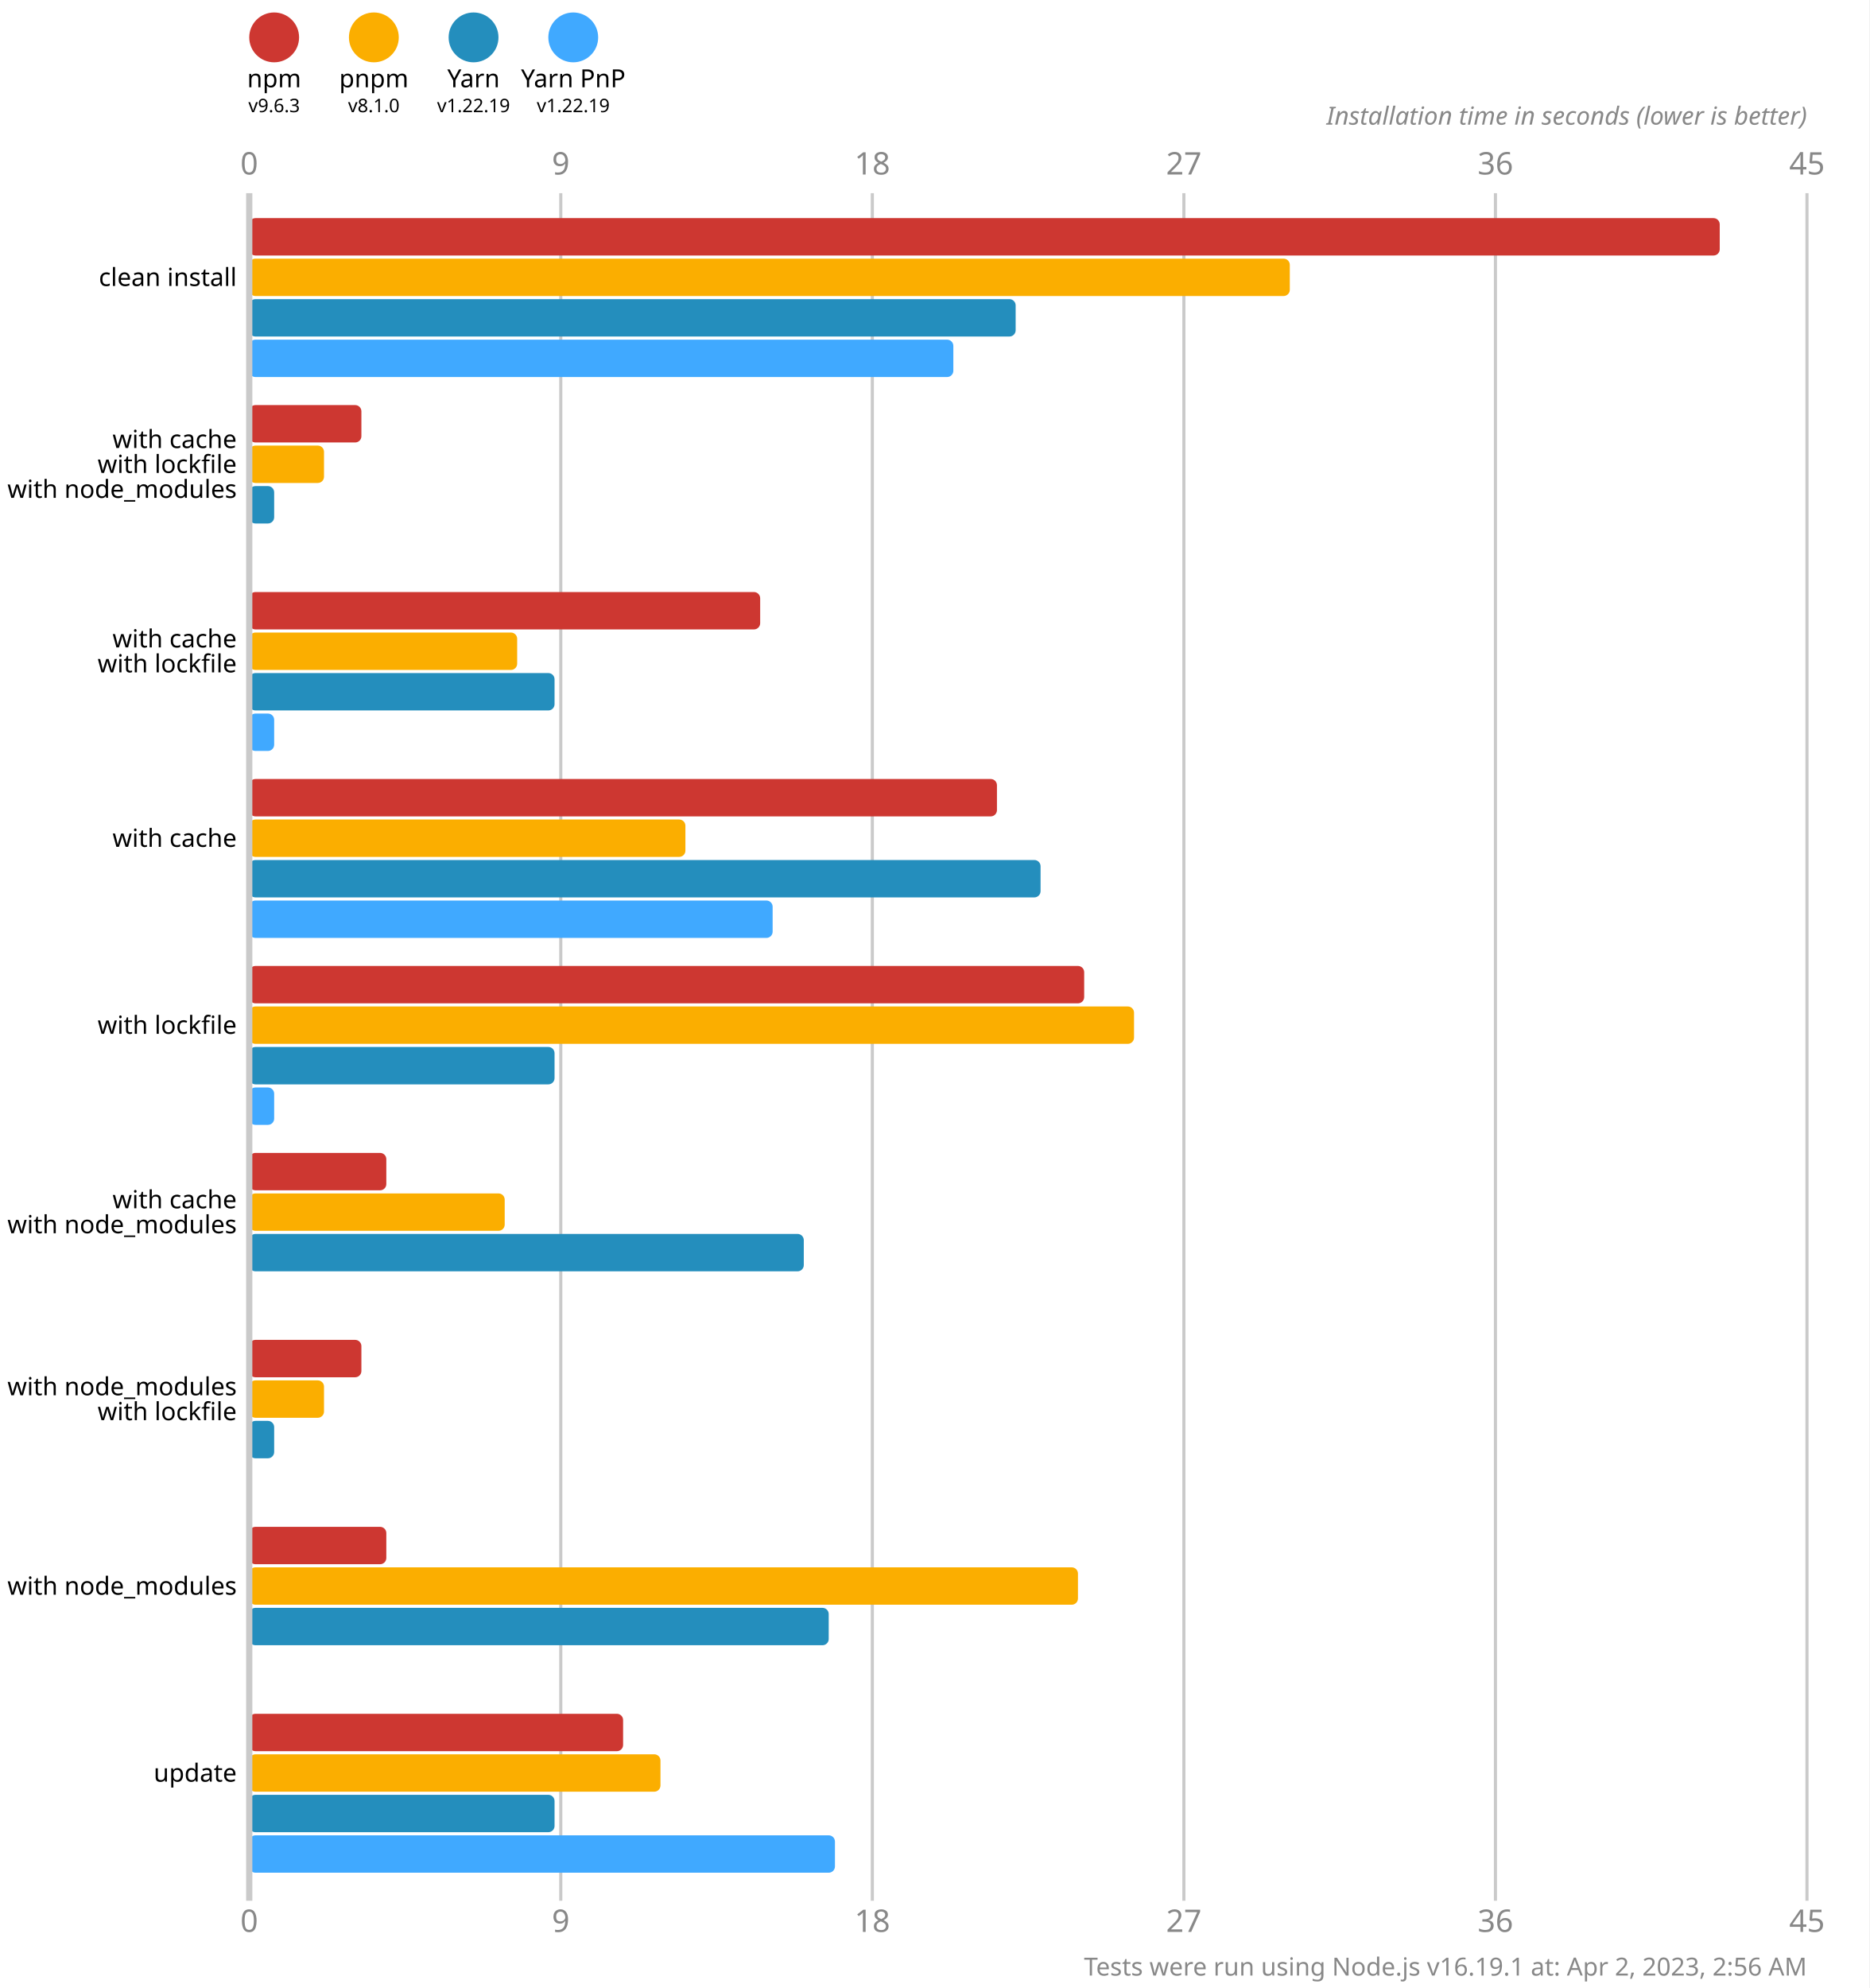
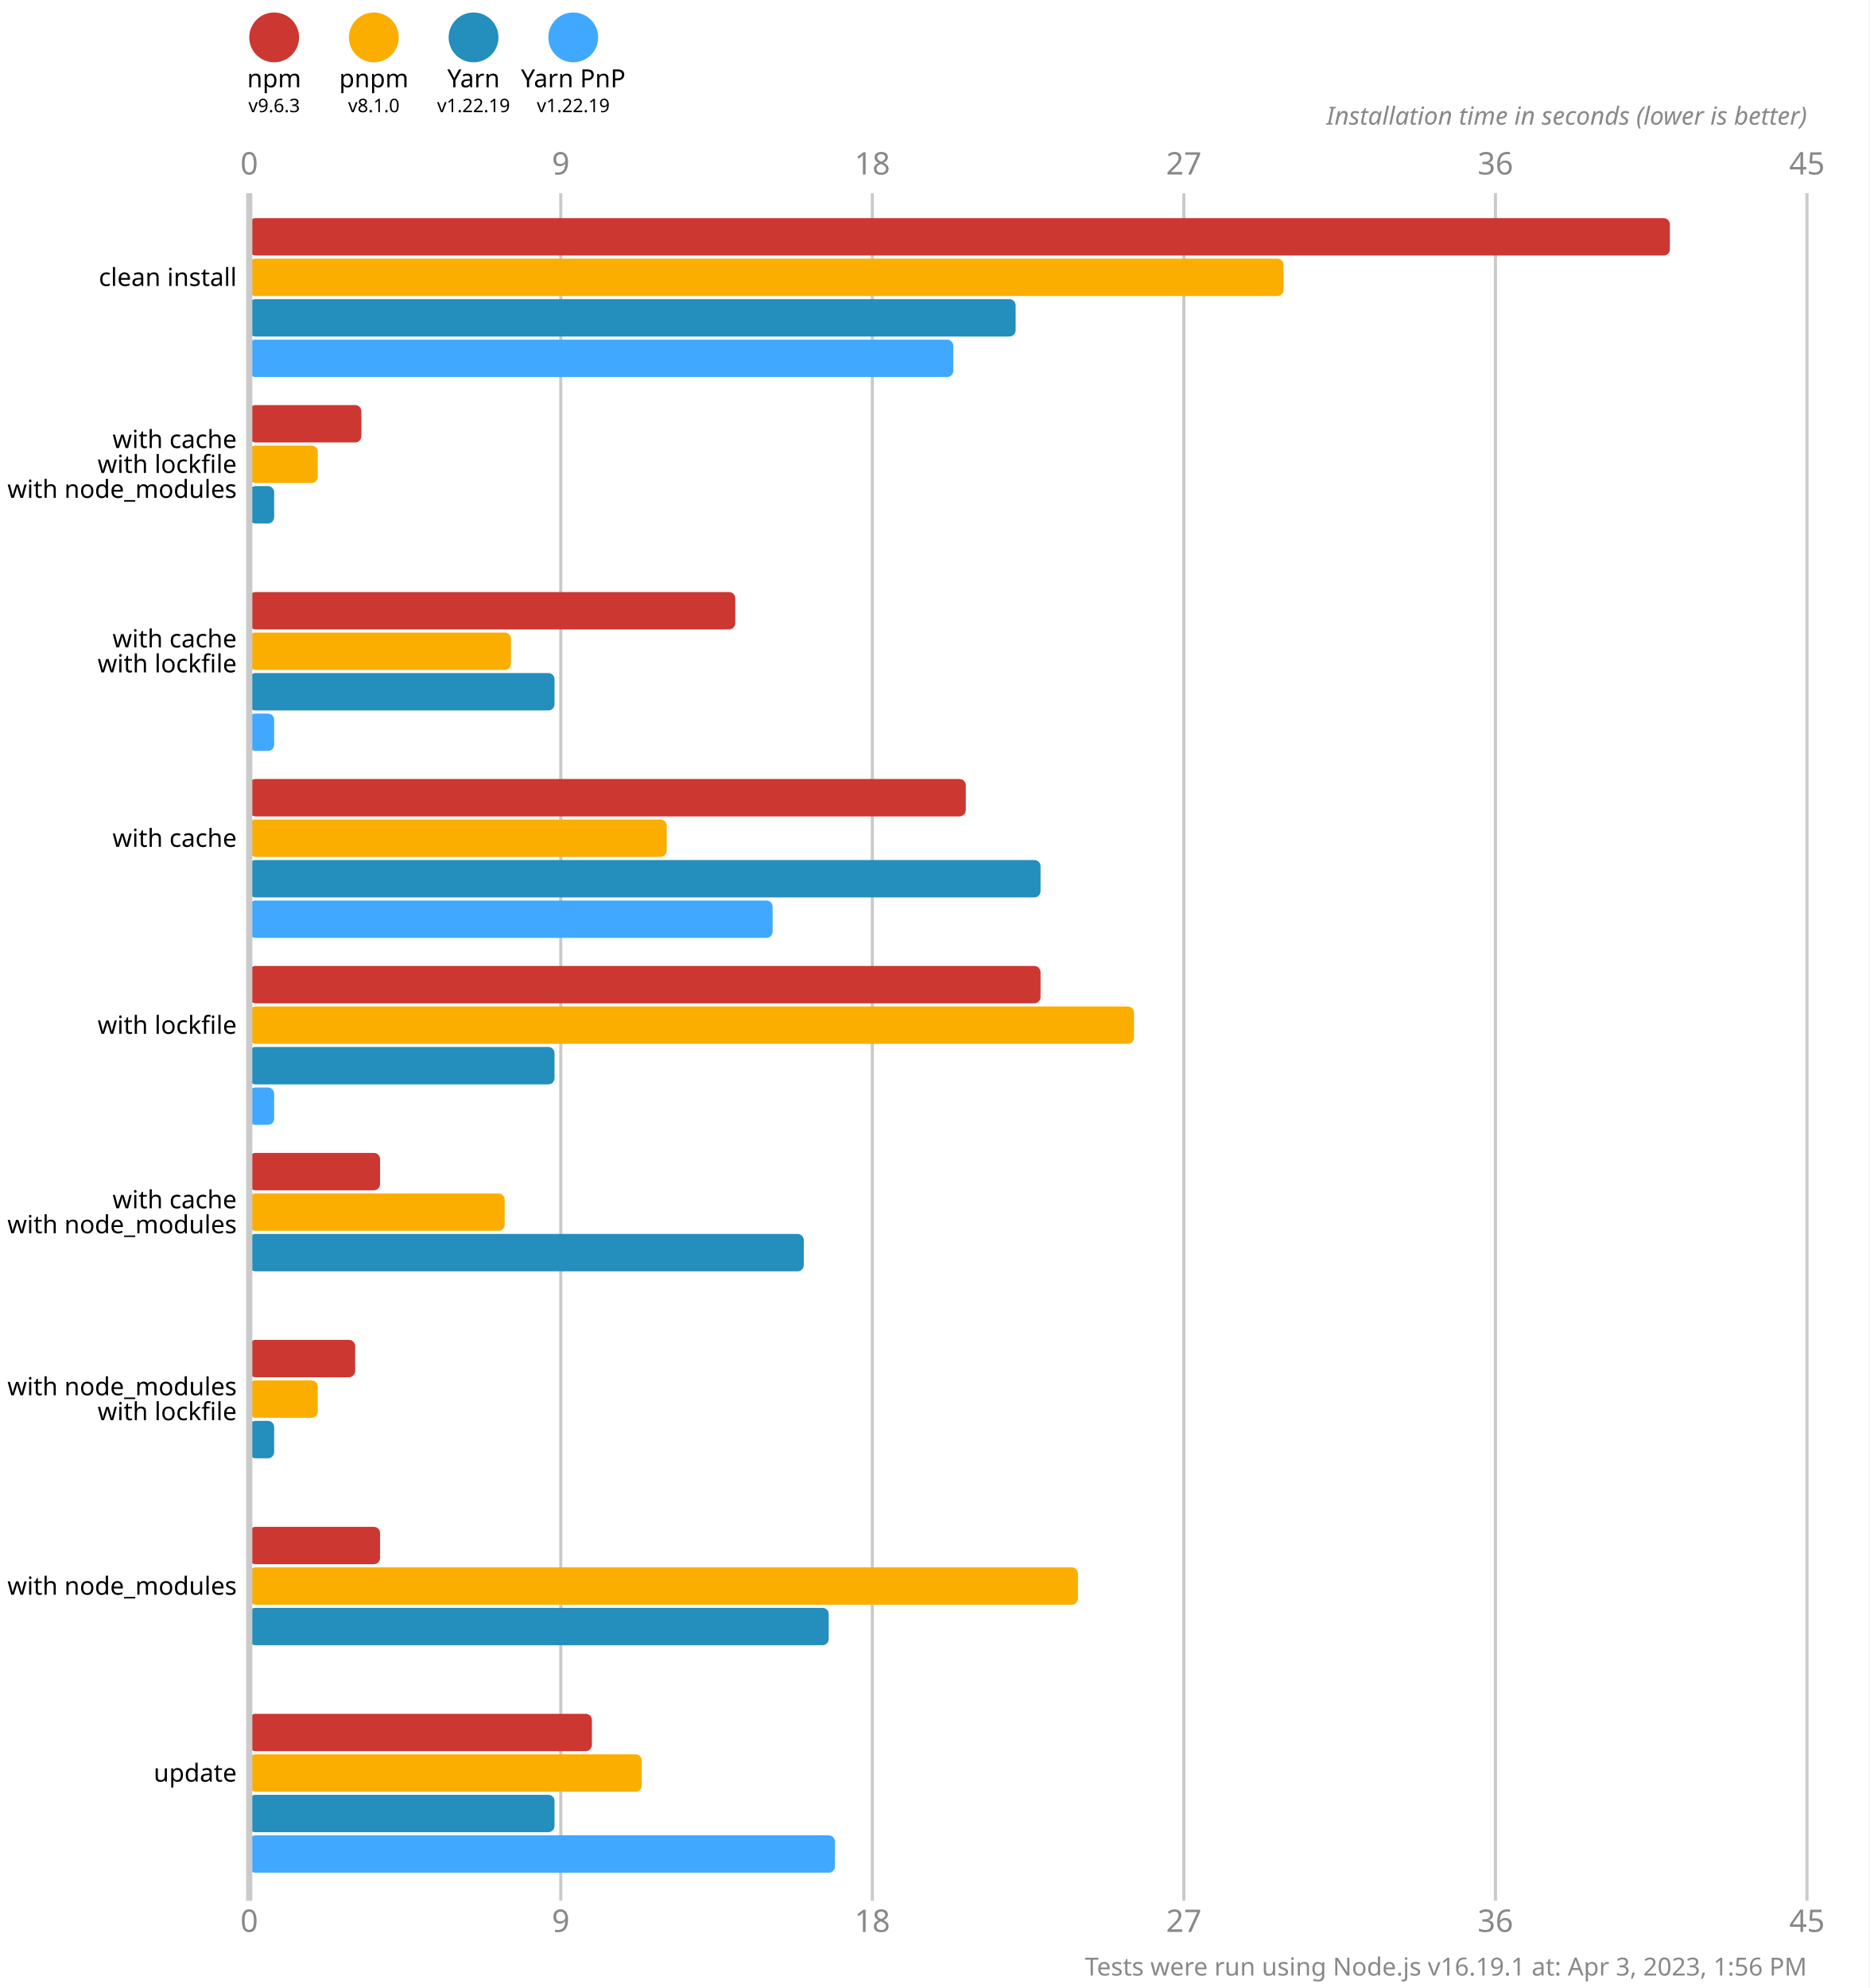
<svg xmlns="http://www.w3.org/2000/svg" version="1.1" viewBox="0 0 300 319">
  <style>
    .font { font-family: sans-serif; }
    .s3 { font-size: 3px; }
    .s4 { font-size: 4px; }
    .s5 { font-size: 5px; }
    .line { stroke: #cacaca; }
    .width { stroke-width: 0.5; }
    .text { fill: #888; }
  </style>
  <rect x="0" y="0" width="300" height="319" fill="#fff" />
  <circle cx="44" cy="6" r="4" fill="#cd3731" />
  <text x="44" y="14" class="font s4" text-anchor="middle">npm</text>
  <text x="44" y="18" class="font s3" text-anchor="middle">v9.6.3</text>
  <circle cx="60" cy="6" r="4" fill="#fbae00" />
  <text x="60" y="14" class="font s4" text-anchor="middle">pnpm</text>
  <text x="60" y="18" class="font s3" text-anchor="middle">v8.1.0</text>
  <circle cx="76" cy="6" r="4" fill="#248ebd" />
  <text x="76" y="14" class="font s4" text-anchor="middle">Yarn</text>
  <text x="76" y="18" class="font s3" text-anchor="middle">v1.22.19</text>
  <circle cx="92" cy="6" r="4" fill="#40a9ff" />
  <text x="92" y="14" class="font s4" text-anchor="middle">Yarn PnP</text>
  <text x="92" y="18" class="font s3" text-anchor="middle">v1.22.19</text>
  <text x="40" y="28" class="font s5 text" text-anchor="middle">0</text>
  <text x="40" y="310" class="font s5 text" text-anchor="middle">0</text>
  <line x1="90" y1="31" x2="90" y2="305" class="line width" />
  <text x="90" y="28" class="font s5 text" text-anchor="middle">9</text>
  <text x="90" y="310" class="font s5 text" text-anchor="middle">9</text>
  <line x1="140" y1="31" x2="140" y2="305" class="line width" />
  <text x="140" y="28" class="font s5 text" text-anchor="middle">18</text>
  <text x="140" y="310" class="font s5 text" text-anchor="middle">18</text>
  <line x1="190" y1="31" x2="190" y2="305" class="line width" />
  <text x="190" y="28" class="font s5 text" text-anchor="middle">27</text>
  <text x="190" y="310" class="font s5 text" text-anchor="middle">27</text>
  <line x1="240" y1="31" x2="240" y2="305" class="line width" />
  <text x="240" y="28" class="font s5 text" text-anchor="middle">36</text>
  <text x="240" y="310" class="font s5 text" text-anchor="middle">36</text>
  <line x1="290" y1="31" x2="290" y2="305" class="line width" />
  <text x="290" y="28" class="font s5 text" text-anchor="middle">45</text>
  <text x="290" y="310" class="font s5 text" text-anchor="middle">45</text>
  <text x="290" y="20" class="font s4 text" font-style="italic" text-anchor="end">Installation time in seconds (lower is better)</text>
-   <rect x="40" y="35" width="236" height="6" fill="#cd3731" rx="1" ry="1" />
-   <rect x="40" y="41.5" width="167" height="6" fill="#fbae00" rx="1" ry="1" />
+   <rect x="40" y="35" width="228" height="6" fill="#cd3731" rx="1" ry="1" />
+   <rect x="40" y="41.5" width="166" height="6" fill="#fbae00" rx="1" ry="1" />
  <rect x="40" y="48" width="123" height="6" fill="#248ebd" rx="1" ry="1" />
  <rect x="40" y="54.5" width="113" height="6" fill="#40a9ff" rx="1" ry="1" />
  <rect x="40" y="65" width="18" height="6" fill="#cd3731" rx="1" ry="1" />
-   <rect x="40" y="71.5" width="12" height="6" fill="#fbae00" rx="1" ry="1" />
+   <rect x="40" y="71.5" width="11" height="6" fill="#fbae00" rx="1" ry="1" />
  <rect x="40" y="78" width="4" height="6" fill="#248ebd" rx="1" ry="1" />
  <rect x="40" y="84.5" width="0" height="6" fill="#40a9ff" rx="1" ry="1" />
-   <rect x="40" y="95" width="82" height="6" fill="#cd3731" rx="1" ry="1" />
-   <rect x="40" y="101.5" width="43" height="6" fill="#fbae00" rx="1" ry="1" />
+   <rect x="40" y="95" width="78" height="6" fill="#cd3731" rx="1" ry="1" />
+   <rect x="40" y="101.5" width="42" height="6" fill="#fbae00" rx="1" ry="1" />
  <rect x="40" y="108" width="49" height="6" fill="#248ebd" rx="1" ry="1" />
  <rect x="40" y="114.5" width="4" height="6" fill="#40a9ff" rx="1" ry="1" />
-   <rect x="40" y="125" width="120" height="6" fill="#cd3731" rx="1" ry="1" />
-   <rect x="40" y="131.5" width="70" height="6" fill="#fbae00" rx="1" ry="1" />
+   <rect x="40" y="125" width="115" height="6" fill="#cd3731" rx="1" ry="1" />
+   <rect x="40" y="131.5" width="67" height="6" fill="#fbae00" rx="1" ry="1" />
  <rect x="40" y="138" width="127" height="6" fill="#248ebd" rx="1" ry="1" />
  <rect x="40" y="144.5" width="84" height="6" fill="#40a9ff" rx="1" ry="1" />
-   <rect x="40" y="155" width="134" height="6" fill="#cd3731" rx="1" ry="1" />
+   <rect x="40" y="155" width="127" height="6" fill="#cd3731" rx="1" ry="1" />
  <rect x="40" y="161.5" width="142" height="6" fill="#fbae00" rx="1" ry="1" />
  <rect x="40" y="168" width="49" height="6" fill="#248ebd" rx="1" ry="1" />
  <rect x="40" y="174.5" width="4" height="6" fill="#40a9ff" rx="1" ry="1" />
-   <rect x="40" y="185" width="22" height="6" fill="#cd3731" rx="1" ry="1" />
+   <rect x="40" y="185" width="21" height="6" fill="#cd3731" rx="1" ry="1" />
  <rect x="40" y="191.5" width="41" height="6" fill="#fbae00" rx="1" ry="1" />
  <rect x="40" y="198" width="89" height="6" fill="#248ebd" rx="1" ry="1" />
  <rect x="40" y="204.5" width="0" height="6" fill="#40a9ff" rx="1" ry="1" />
-   <rect x="40" y="215" width="18" height="6" fill="#cd3731" rx="1" ry="1" />
-   <rect x="40" y="221.5" width="12" height="6" fill="#fbae00" rx="1" ry="1" />
+   <rect x="40" y="215" width="17" height="6" fill="#cd3731" rx="1" ry="1" />
+   <rect x="40" y="221.5" width="11" height="6" fill="#fbae00" rx="1" ry="1" />
  <rect x="40" y="228" width="4" height="6" fill="#248ebd" rx="1" ry="1" />
  <rect x="40" y="234.5" width="0" height="6" fill="#40a9ff" rx="1" ry="1" />
-   <rect x="40" y="245" width="22" height="6" fill="#cd3731" rx="1" ry="1" />
+   <rect x="40" y="245" width="21" height="6" fill="#cd3731" rx="1" ry="1" />
  <rect x="40" y="251.5" width="133" height="6" fill="#fbae00" rx="1" ry="1" />
  <rect x="40" y="258" width="93" height="6" fill="#248ebd" rx="1" ry="1" />
  <rect x="40" y="264.5" width="0" height="6" fill="#40a9ff" rx="1" ry="1" />
-   <rect x="40" y="275" width="60" height="6" fill="#cd3731" rx="1" ry="1" />
-   <rect x="40" y="281.5" width="66" height="6" fill="#fbae00" rx="1" ry="1" />
+   <rect x="40" y="275" width="55" height="6" fill="#cd3731" rx="1" ry="1" />
+   <rect x="40" y="281.5" width="63" height="6" fill="#fbae00" rx="1" ry="1" />
  <rect x="40" y="288" width="49" height="6" fill="#248ebd" rx="1" ry="1" />
  <rect x="40" y="294.5" width="94" height="6" fill="#40a9ff" rx="1" ry="1" />
  <line x1="40" y1="31" x2="40" y2="305" class="line" />
  <text x="38" y="44.5" class="font s4" dominant-baseline="middle" text-anchor="end">clean install</text>
  <text x="38" y="70.5" class="font s4" dominant-baseline="middle" text-anchor="end">with cache</text>
  <text x="38" y="74.5" class="font s4" dominant-baseline="middle" text-anchor="end">with lockfile</text>
  <text x="38" y="78.5" class="font s4" dominant-baseline="middle" text-anchor="end">with node_modules</text>
  <text x="38" y="102.5" class="font s4" dominant-baseline="middle" text-anchor="end">with cache</text>
  <text x="38" y="106.5" class="font s4" dominant-baseline="middle" text-anchor="end">with lockfile</text>
  <text x="38" y="134.5" class="font s4" dominant-baseline="middle" text-anchor="end">with cache</text>
  <text x="38" y="164.5" class="font s4" dominant-baseline="middle" text-anchor="end">with lockfile</text>
  <text x="38" y="192.5" class="font s4" dominant-baseline="middle" text-anchor="end">with cache</text>
  <text x="38" y="196.5" class="font s4" dominant-baseline="middle" text-anchor="end">with node_modules</text>
  <text x="38" y="222.5" class="font s4" dominant-baseline="middle" text-anchor="end">with node_modules</text>
  <text x="38" y="226.5" class="font s4" dominant-baseline="middle" text-anchor="end">with lockfile</text>
  <text x="38" y="254.5" class="font s4" dominant-baseline="middle" text-anchor="end">with node_modules</text>
  <text x="38" y="284.5" class="font s4" dominant-baseline="middle" text-anchor="end">update</text>
-   <text x="290" y="317" class="font s4 text" text-anchor="end">Tests were run using Node.js v16.19.1 at: Apr 2, 2023, 2:56 AM</text>
+   <text x="290" y="317" class="font s4 text" text-anchor="end">Tests were run using Node.js v16.19.1 at: Apr 3, 2023, 1:56 PM</text>
</svg>
